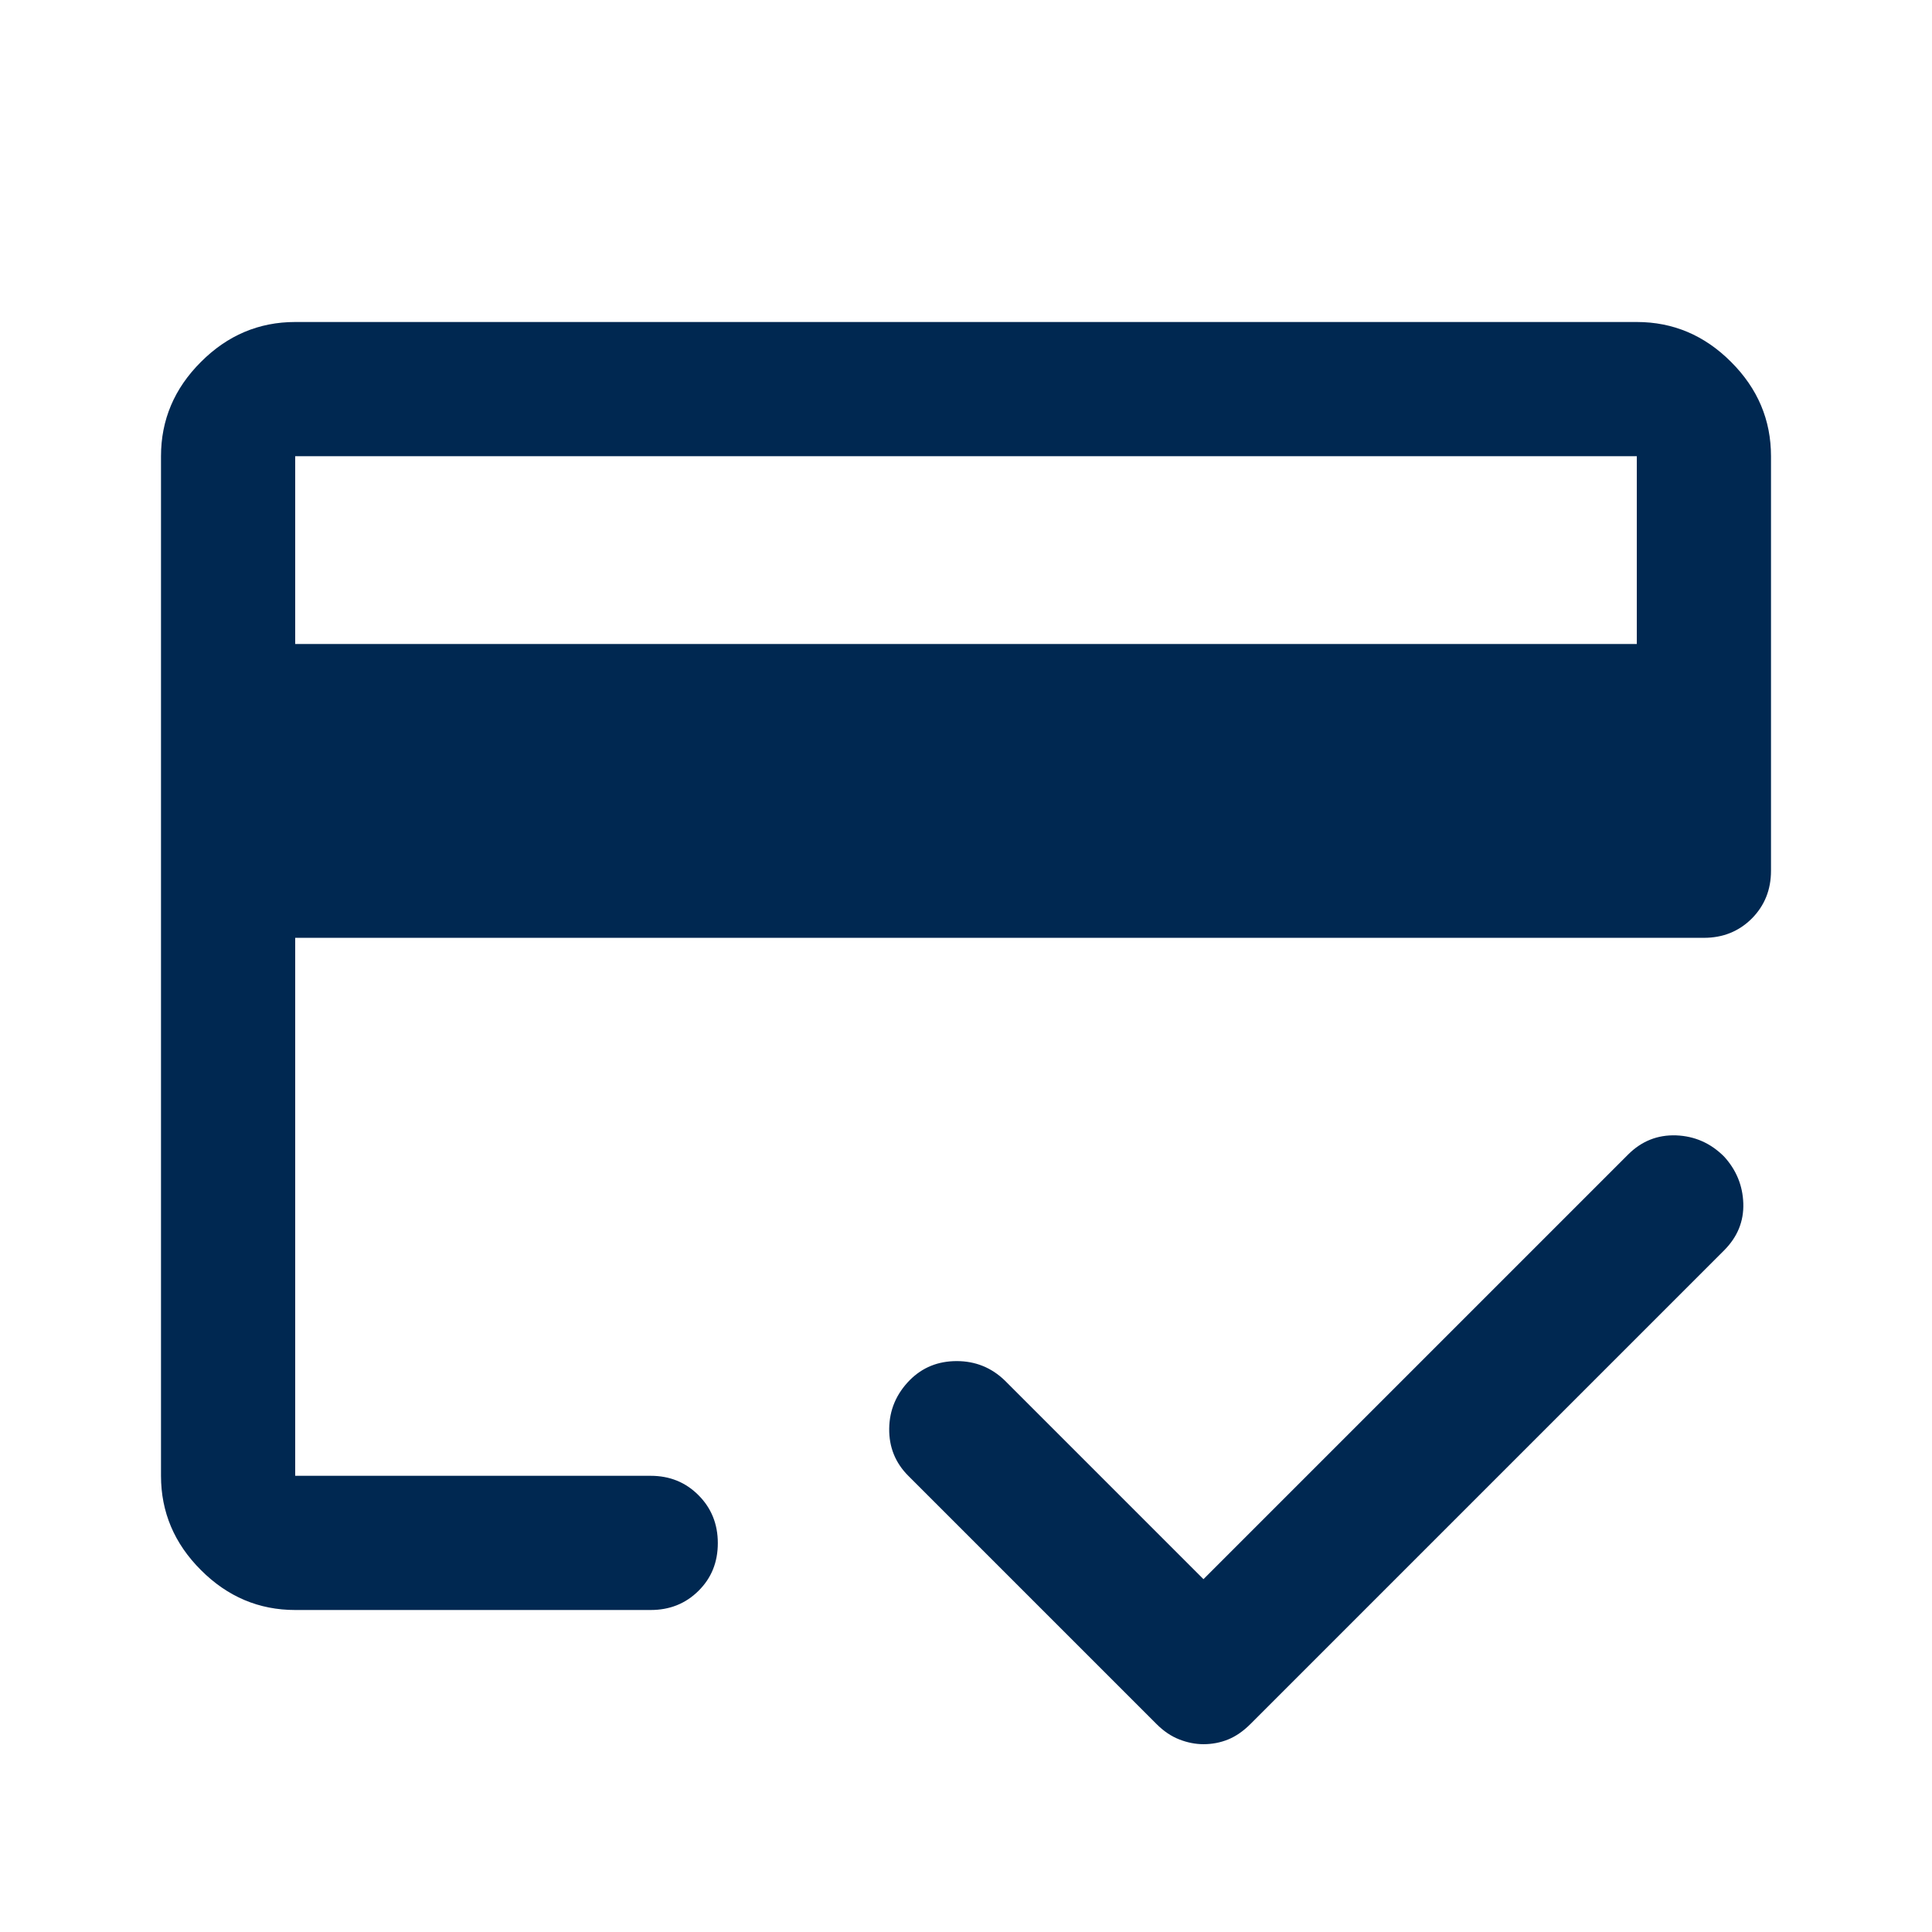
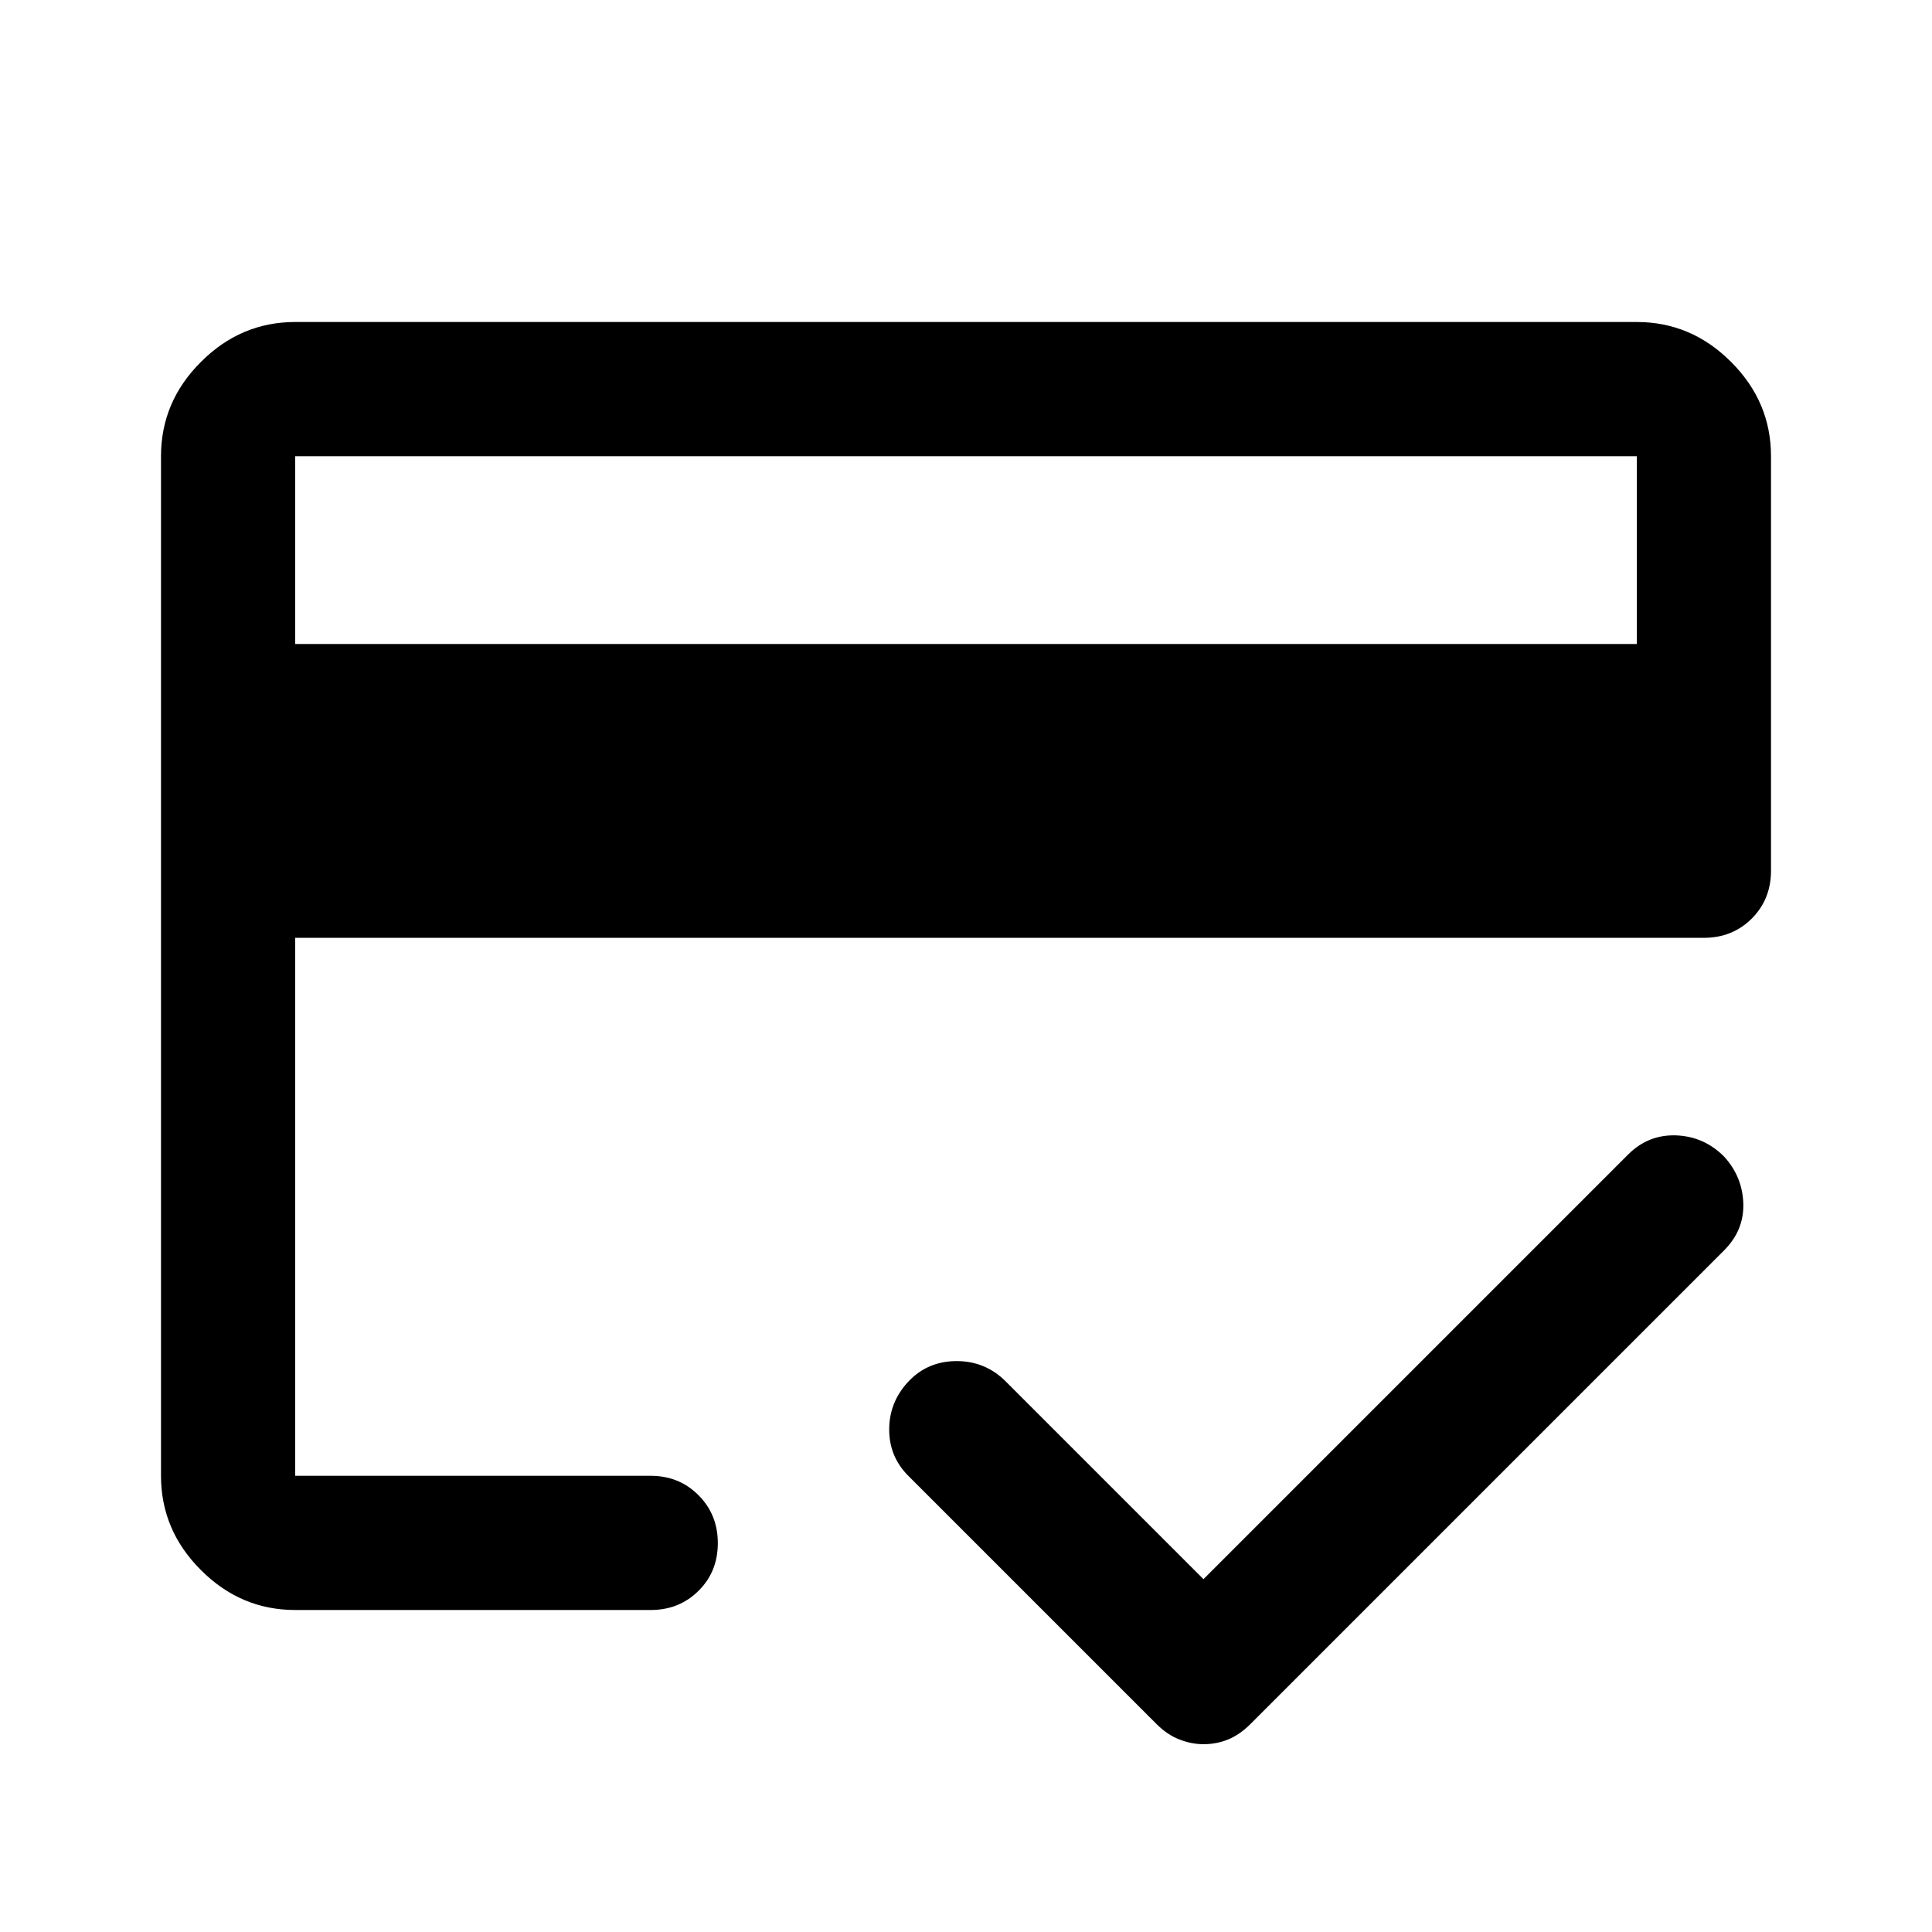
<svg xmlns="http://www.w3.org/2000/svg" width="24" height="24" viewBox="0 0 24 24" fill="none">
  <mask id="mask0_6997_753" style="mask-type:alpha" maskUnits="userSpaceOnUse" x="0" y="0" width="24" height="24">
    <rect width="24" height="24" fill="#D9D9D9" />
  </mask>
  <g mask="url(#mask0_6997_753)">
-     <path d="M3.667 8H20.333V5.667H3.667V8ZM2 5.667C2 5.217 2.165 4.826 2.496 4.496C2.826 4.165 3.217 4 3.667 4H20.333C20.783 4 21.174 4.165 21.504 4.496C21.835 4.826 22 5.217 22 5.667V10.817C22 11.053 21.92 11.251 21.761 11.411C21.601 11.57 21.403 11.65 21.167 11.65H3.667V18.333H8.083C8.319 18.333 8.517 18.413 8.677 18.574C8.837 18.734 8.917 18.933 8.917 19.169C8.917 19.407 8.837 19.604 8.677 19.762C8.517 19.921 8.319 20 8.083 20H3.667C3.217 20 2.826 19.835 2.496 19.504C2.165 19.174 2 18.783 2 18.333V5.667ZM3.667 5.667V18.333V15.246V17.258V5.667ZM14.95 21.667C14.85 21.667 14.75 21.647 14.65 21.608C14.55 21.569 14.456 21.506 14.367 21.417L11.283 18.333C11.122 18.172 11.043 17.976 11.046 17.746C11.049 17.515 11.134 17.314 11.303 17.143C11.459 16.987 11.652 16.908 11.885 16.908C12.117 16.908 12.317 16.989 12.483 17.15L14.95 19.617L20.225 14.342C20.392 14.175 20.591 14.096 20.822 14.104C21.052 14.113 21.25 14.2 21.417 14.367C21.569 14.533 21.649 14.728 21.656 14.95C21.663 15.172 21.583 15.367 21.417 15.533L15.533 21.417C15.444 21.506 15.352 21.569 15.257 21.608C15.161 21.647 15.059 21.667 14.95 21.667Z" fill="#002851" />
+     <path d="M3.667 8H20.333V5.667H3.667V8ZM2 5.667C2 5.217 2.165 4.826 2.496 4.496C2.826 4.165 3.217 4 3.667 4H20.333C20.783 4 21.174 4.165 21.504 4.496C21.835 4.826 22 5.217 22 5.667V10.817C22 11.053 21.92 11.251 21.761 11.411C21.601 11.57 21.403 11.65 21.167 11.65H3.667V18.333H8.083C8.319 18.333 8.517 18.413 8.677 18.574C8.837 18.734 8.917 18.933 8.917 19.169C8.917 19.407 8.837 19.604 8.677 19.762C8.517 19.921 8.319 20 8.083 20H3.667C3.217 20 2.826 19.835 2.496 19.504C2.165 19.174 2 18.783 2 18.333V5.667ZM3.667 5.667V18.333V15.246V17.258V5.667ZM14.95 21.667C14.85 21.667 14.75 21.647 14.65 21.608C14.55 21.569 14.456 21.506 14.367 21.417L11.283 18.333C11.122 18.172 11.043 17.976 11.046 17.746C11.049 17.515 11.134 17.314 11.303 17.143C11.459 16.987 11.652 16.908 11.885 16.908C12.117 16.908 12.317 16.989 12.483 17.15L14.95 19.617L20.225 14.342C20.392 14.175 20.591 14.096 20.822 14.104C21.052 14.113 21.25 14.2 21.417 14.367C21.569 14.533 21.649 14.728 21.656 14.95C21.663 15.172 21.583 15.367 21.417 15.533L15.533 21.417C15.444 21.506 15.352 21.569 15.257 21.608C15.161 21.647 15.059 21.667 14.95 21.667Z" fill="black" />
  </g>
</svg>
